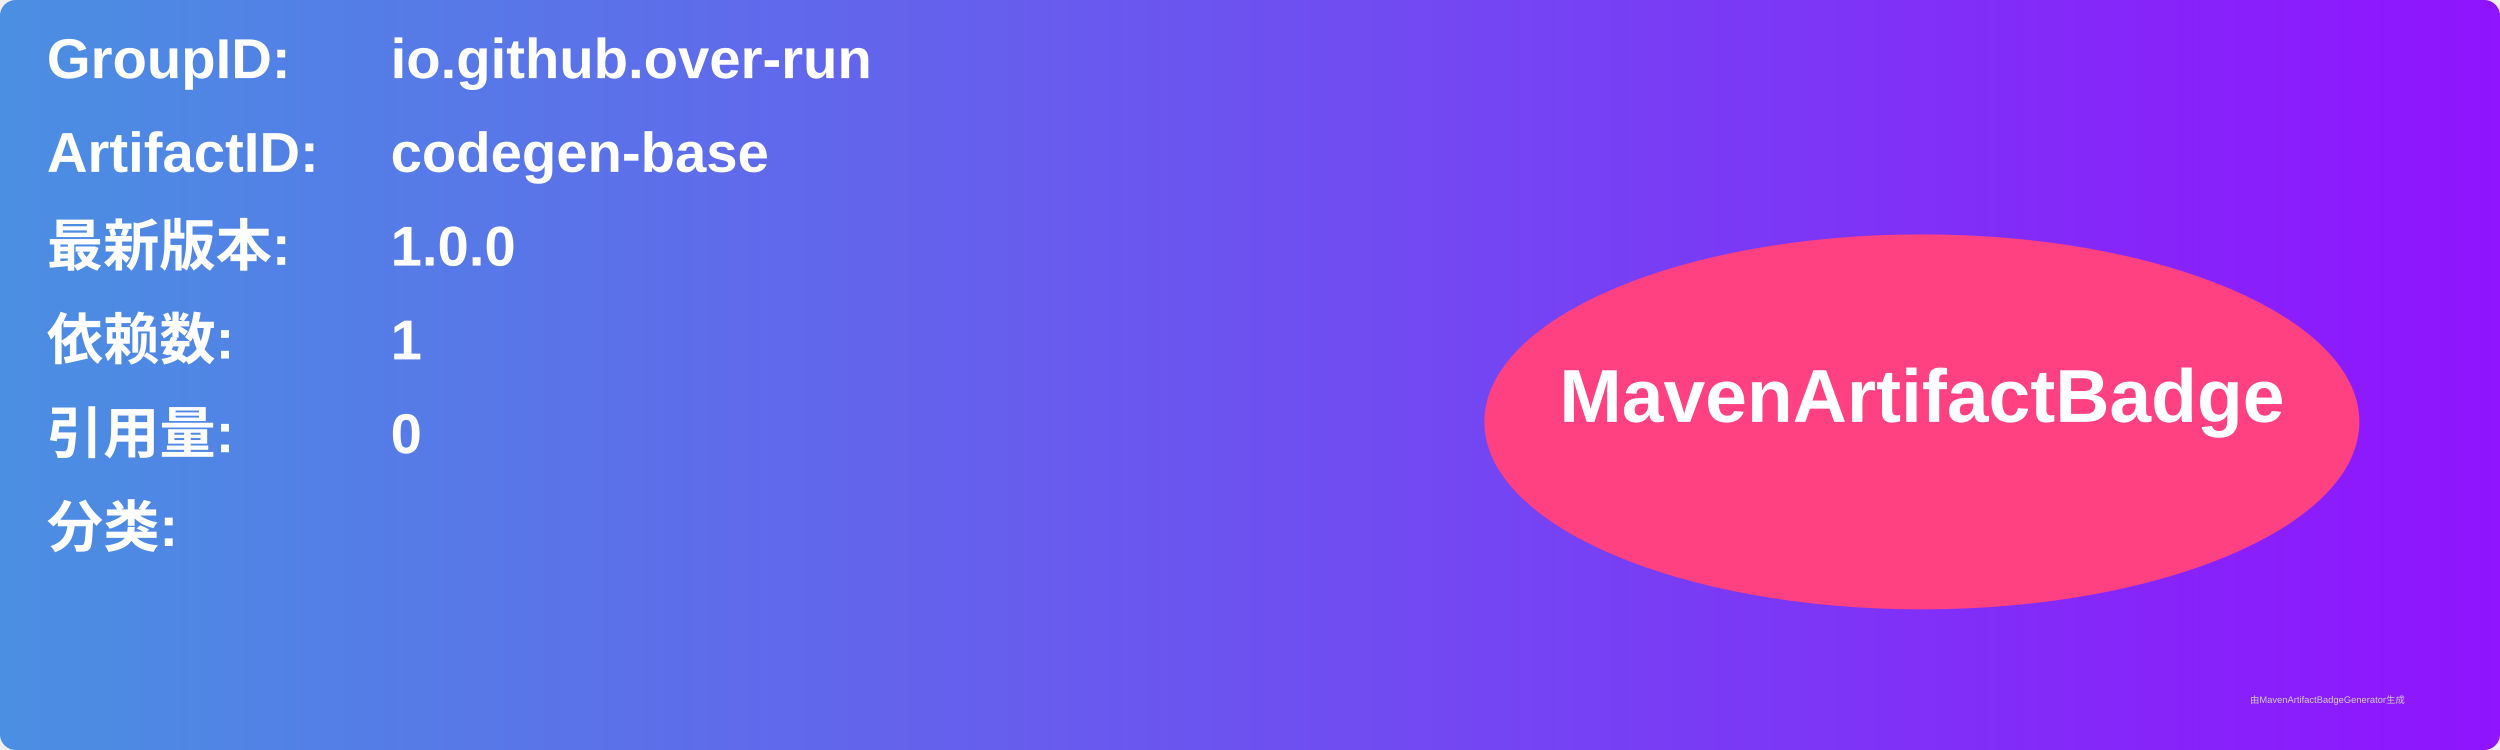
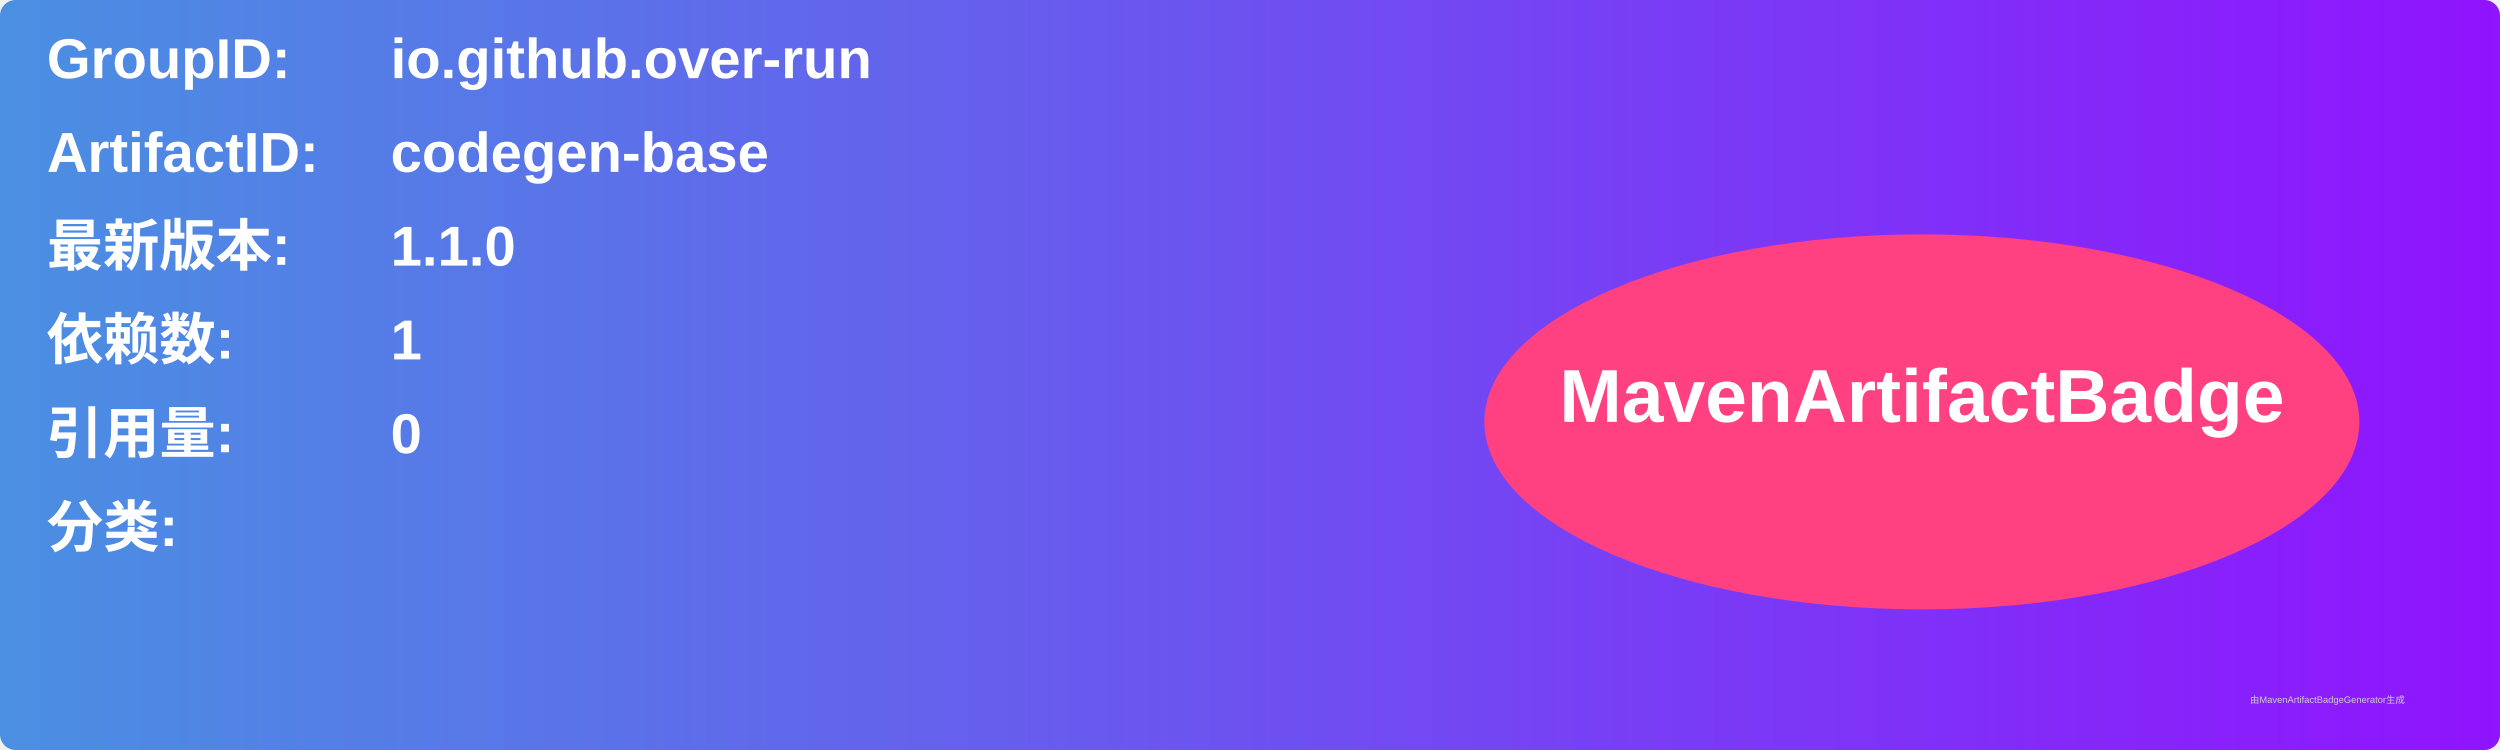
<svg xmlns="http://www.w3.org/2000/svg" width="800" height="240" viewBox="0 0 800 240">
  <linearGradient id="grad" x1="0%" y1="0%" x2="100%" y2="0%">
    <stop offset="0%" stop-color="#4a90e2" />
    <stop offset="100%" stop-color="#9013fe" />
  </linearGradient>
  <rect width="100%" height="100%" rx="5" ry="5" fill="url(#grad)" />
  <g transform="translate(15, 15)">
    <text x="0" y="10" font-family="Arial" font-size="18" fill="white" font-weight="bold" width="260">GroupID:</text>
    <text x="110" y="10" font-family="Arial" font-size="18" fill="white" font-weight="bold" width="460">io.github.over-run</text>
    <text x="0" y="40" font-family="Arial" font-size="18" fill="white" font-weight="bold" width="260">ArtifactID:</text>
    <text x="110" y="40" font-family="Arial" font-size="18" fill="white" font-weight="bold" width="460">codegen-base</text>
    <text x="0" y="70" font-family="Arial" font-size="18" fill="white" font-weight="bold">最新版本:</text>
    <text x="110" y="70" font-family="Arial" font-size="18" fill="white" font-weight="bold">
-       <tspan font-weight="bold">1.0.0</tspan>
+       <tspan font-weight="bold">1.1.0</tspan>
    </text>
    <text x="0" y="100" font-family="Arial" font-size="18" fill="white" font-weight="bold">依赖数: </text>
    <text x="110" y="100" font-family="Arial" font-size="18" fill="white">
      <tspan font-weight="bold">1</tspan>
    </text>
    <text x="0" y="130" font-family="Arial" font-size="18" fill="white" font-weight="bold">引用量: </text>
    <text x="110" y="130" font-family="Arial" font-size="18" fill="white">
      <tspan font-weight="bold">0</tspan>
    </text>
    <text x="0" y="160" font-family="Arial" font-size="18" fill="white" font-weight="bold">分类:</text>
    <text x="10" y="190" font-family="Arial" font-size="10" fill="white">
      <tspan font-weight="bold" />
    </text>
    <ellipse cx="600" cy="120" rx="140" ry="60" fill="#ff4081" />
    <text x="600" y="120" text-anchor="middle" font-family="Arial" font-size="24" fill="white" font-weight="bold">MavenArtifactBadge</text>
  </g>
  <text x="720" y="225" font-family="Arial" font-size="3" fill="#d0d0d0">由MavenArtifactBadgeGenerator生成</text>
</svg>
